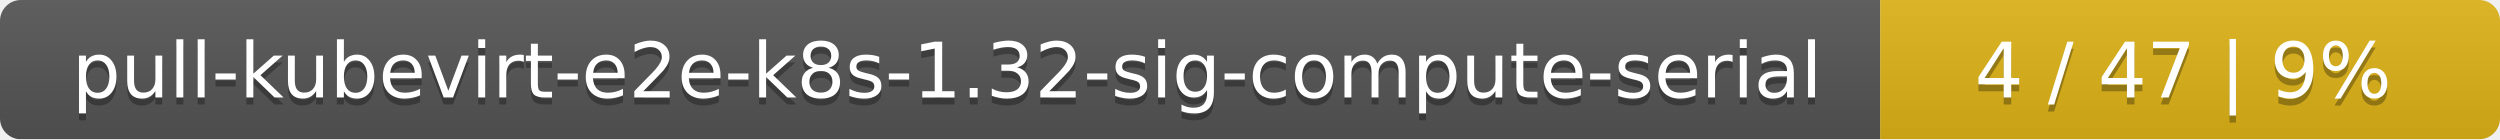
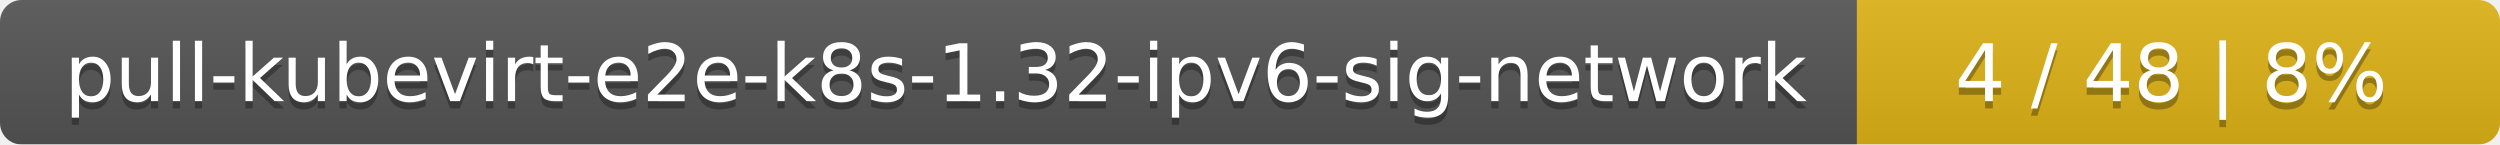
- <svg xmlns="http://www.w3.org/2000/svg" width="359" height="20">
+ <svg xmlns="http://www.w3.org/2000/svg" width="346" height="20">
  <linearGradient id="smooth" x2="0" y2="100%">
    <stop offset="0" stop-color="#bbb" stop-opacity=".1" />
    <stop offset="1" stop-opacity=".1" />
  </linearGradient>
  <mask id="round">
-     <rect width="359" height="20" rx="3" fill="#fff" />
+     <rect width="346" height="20" rx="3" fill="#fff" />
  </mask>
  <g mask="url(#round)">
-     <rect width="270" height="20" fill="#555" />
-     <rect x="270" width="89" height="20" fill="#dfb317" />
-     <rect width="359" height="20" fill="url(#smooth)" />
+     <rect width="257" height="20" fill="#555" />
+     <rect x="257" width="89" height="20" fill="#dfb317" />
+     <rect width="346" height="20" fill="url(#smooth)" />
  </g>
  <g fill="#fff" text-anchor="middle" font-family="DejaVu Sans,Verdana,Geneva,sans-serif" font-size="11">
-     <text x="136" y="15" fill="#010101" fill-opacity=".3">pull-kubevirt-e2e-k8s-1.32-sig-compute-serial</text>
-     <text x="136" y="14">pull-kubevirt-e2e-k8s-1.32-sig-compute-serial</text>
-     <text x="313.5" y="15" fill="#010101" fill-opacity=".3">4 / 47    |    9%</text>
-     <text x="313.5" y="14">4 / 47    |    9%</text>
+     <text x="129.5" y="15" fill="#010101" fill-opacity=".3">pull-kubevirt-e2e-k8s-1.32-ipv6-sig-network</text>
+     <text x="129.5" y="14">pull-kubevirt-e2e-k8s-1.32-ipv6-sig-network</text>
+     <text x="300.5" y="15" fill="#010101" fill-opacity=".3">4 / 48    |    8%</text>
+     <text x="300.5" y="14">4 / 48    |    8%</text>
  </g>
</svg>
